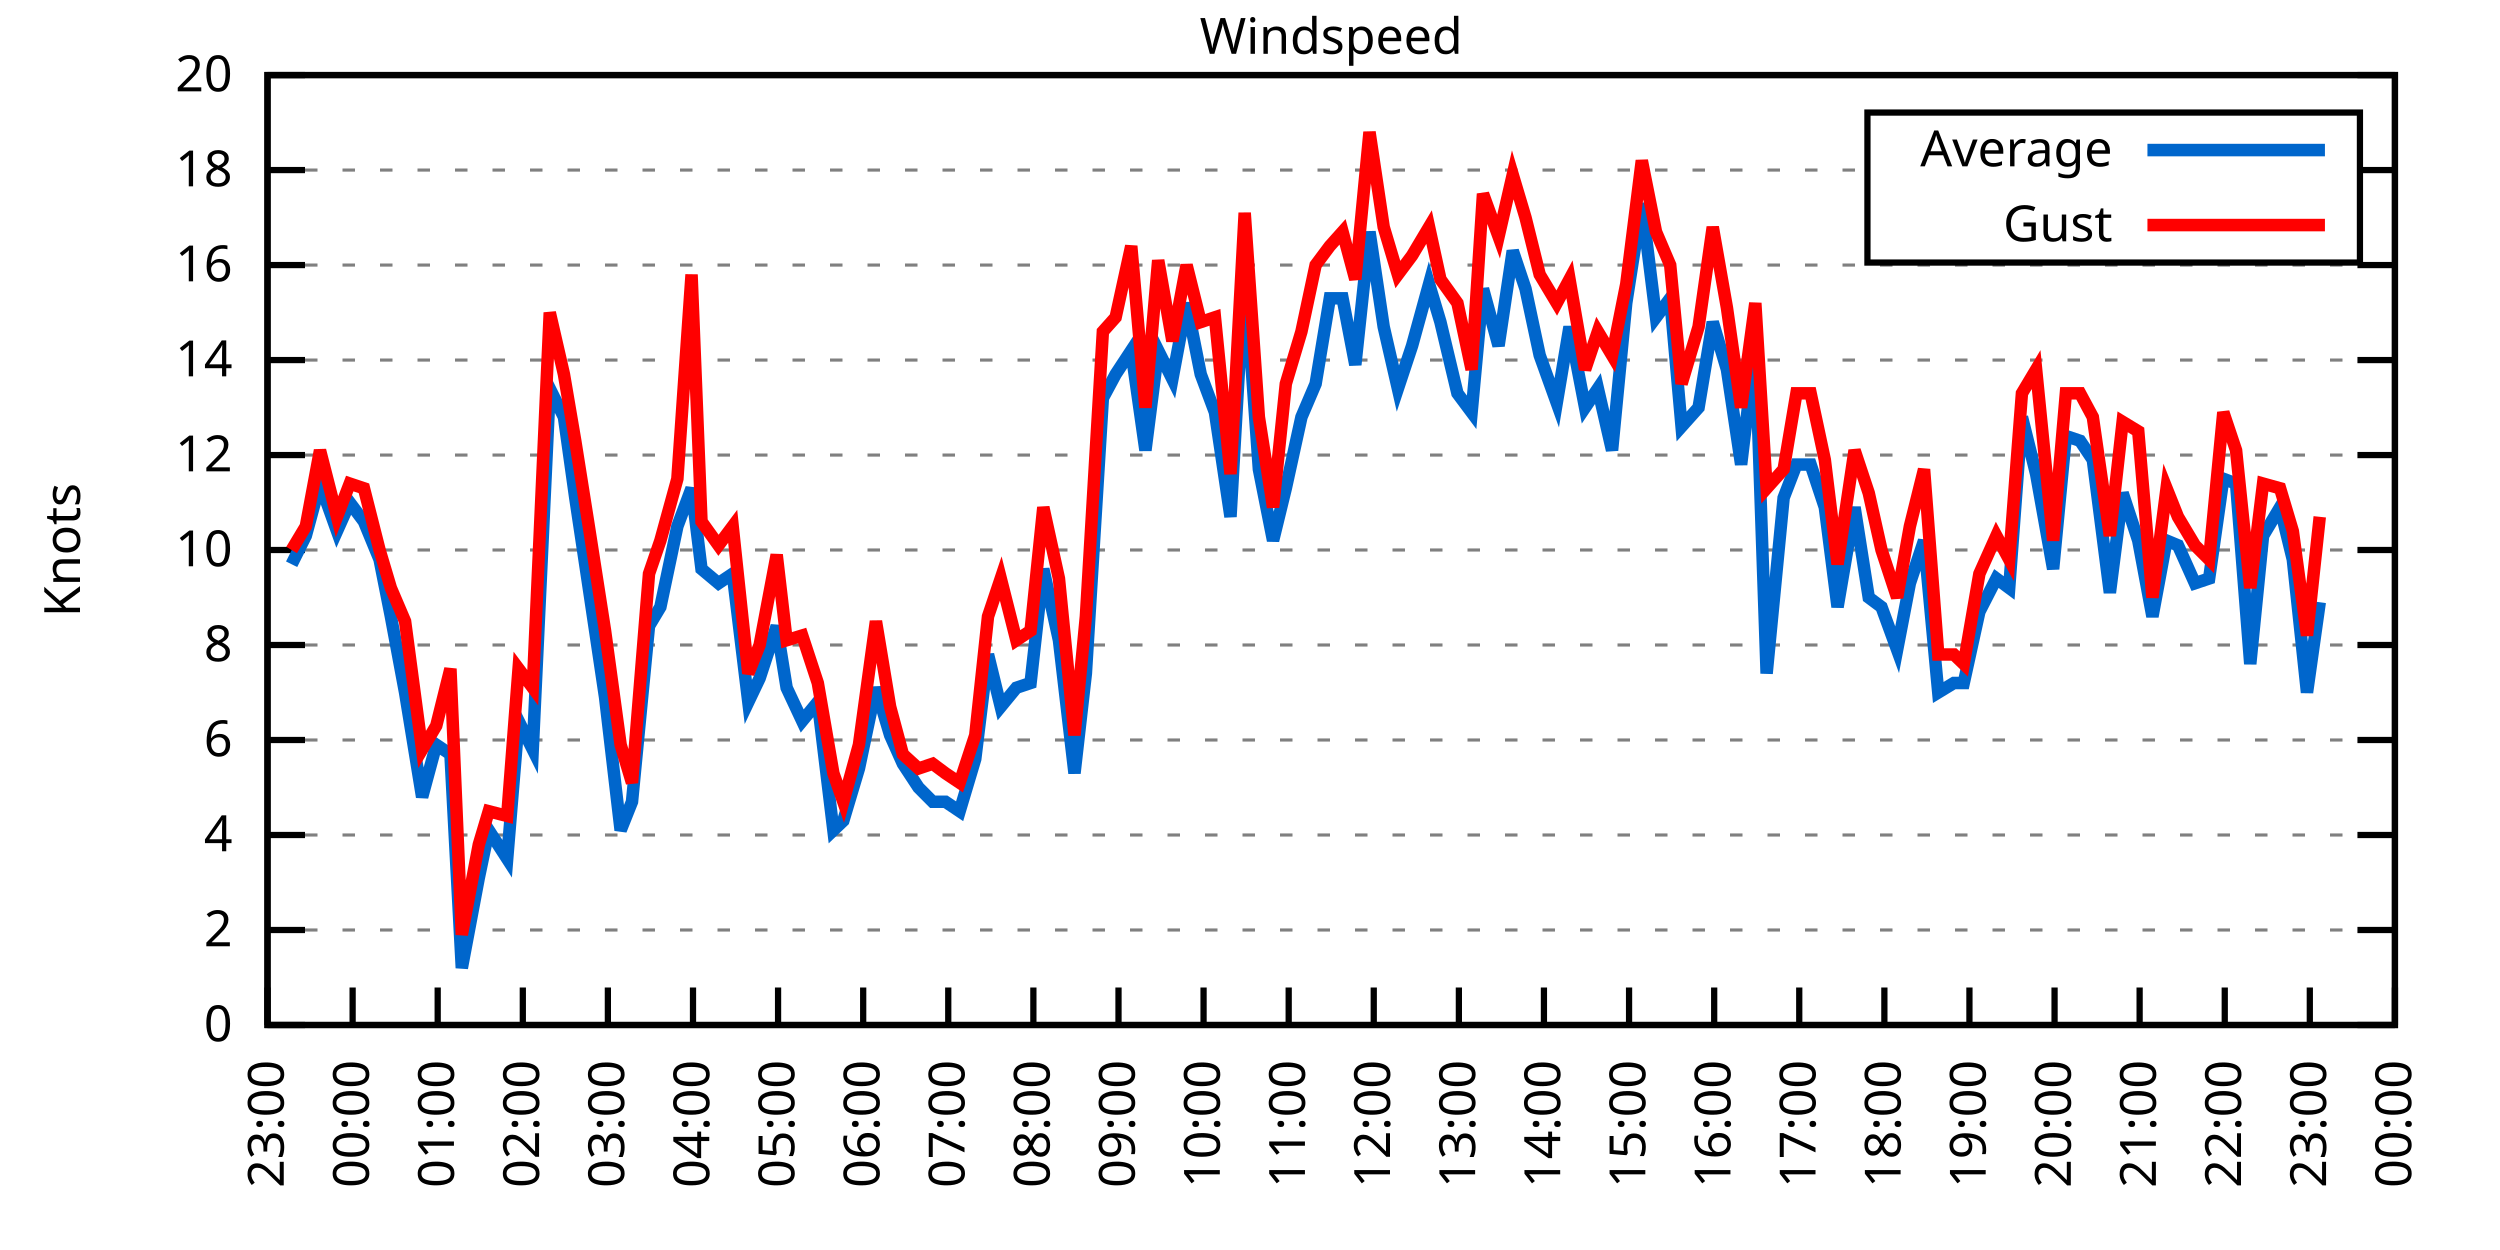
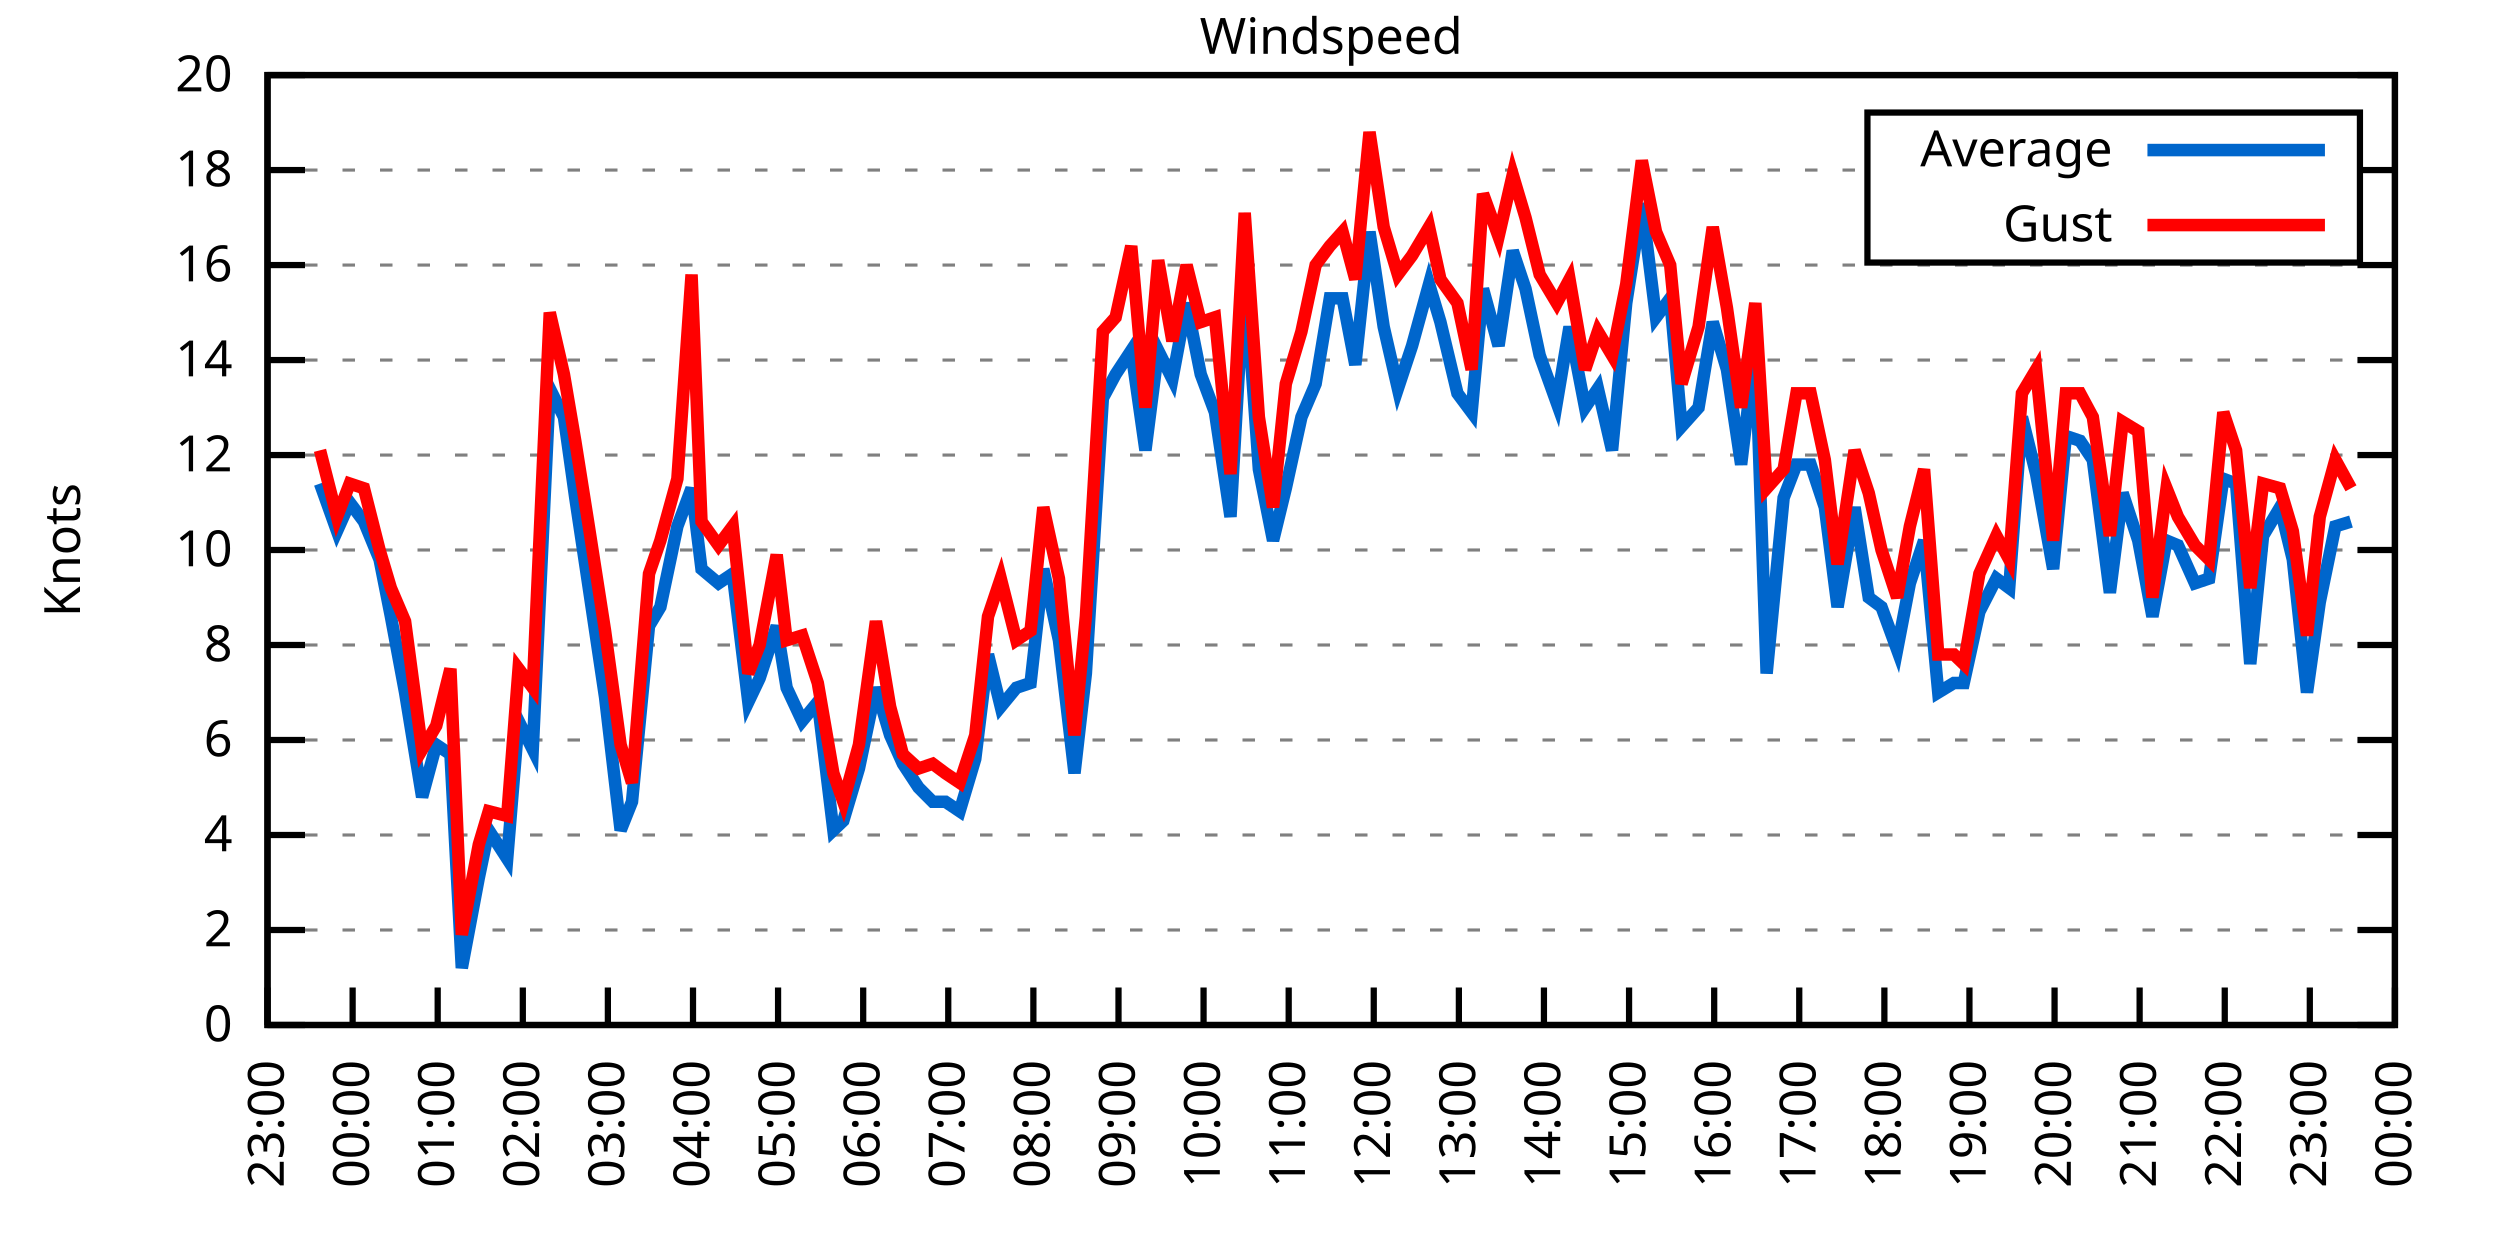
<svg xmlns="http://www.w3.org/2000/svg" xmlns:xlink="http://www.w3.org/1999/xlink" width="400" height="200" viewBox="0 0 400 200">
  <g id="gnuplot_canvas">
    <rect x="0" y="0" width="400" height="200" fill="none" />
    <defs>
      <circle id="gpDot" r="0.5" stroke-width="0.5" stroke="currentColor" />
      <path id="gpPt0" stroke-width="0.333" stroke="currentColor" d="M-1,0 h2 M0,-1 v2" />
      <path id="gpPt1" stroke-width="0.333" stroke="currentColor" d="M-1,-1 L1,1 M1,-1 L-1,1" />
      <path id="gpPt2" stroke-width="0.333" stroke="currentColor" d="M-1,0 L1,0 M0,-1 L0,1 M-1,-1 L1,1 M-1,1 L1,-1" />
      <rect id="gpPt3" stroke-width="0.333" stroke="currentColor" x="-1" y="-1" width="2" height="2" />
      <rect id="gpPt4" stroke-width="0.333" stroke="currentColor" fill="currentColor" x="-1" y="-1" width="2" height="2" />
      <circle id="gpPt5" stroke-width="0.333" stroke="currentColor" cx="0" cy="0" r="1" />
      <use xlink:href="#gpPt5" id="gpPt6" fill="currentColor" stroke="none" />
      <path id="gpPt7" stroke-width="0.333" stroke="currentColor" d="M0,-1.33 L-1.33,0.67 L1.33,0.67 z" />
      <use xlink:href="#gpPt7" id="gpPt8" fill="currentColor" stroke="none" />
      <use xlink:href="#gpPt7" id="gpPt9" stroke="currentColor" transform="rotate(180)" />
      <use xlink:href="#gpPt9" id="gpPt10" fill="currentColor" stroke="none" />
      <use xlink:href="#gpPt3" id="gpPt11" stroke="currentColor" transform="rotate(45)" />
      <use xlink:href="#gpPt11" id="gpPt12" fill="currentColor" stroke="none" />
      <path id="gpPt13" stroke-width="0.333" stroke="currentColor" d="M0,1.330 L1.265,0.411 L0.782,-1.067 L-0.782,-1.076 L-1.265,0.411 z" />
      <use xlink:href="#gpPt13" id="gpPt14" fill="currentColor" stroke="none" />
      <filter id="textbox" filterUnits="objectBoundingBox" x="0" y="0" height="1" width="1">
        <feFlood flood-color="white" flood-opacity="1" result="bgnd" />
        <feComposite in="SourceGraphic" in2="bgnd" operator="atop" />
      </filter>
      <filter id="greybox" filterUnits="objectBoundingBox" x="0" y="0" height="1" width="1">
        <feFlood flood-color="lightgrey" flood-opacity="1" result="grey" />
        <feComposite in="SourceGraphic" in2="grey" operator="atop" />
      </filter>
    </defs>
    <g fill="none" color="white" stroke="currentColor" stroke-width="1.00" stroke-linecap="butt" stroke-linejoin="miter">
</g>
    <g fill="none" color="black" stroke="currentColor" stroke-width="1.00" stroke-linecap="butt" stroke-linejoin="miter">
      <g stroke="none" shape-rendering="crispEdges">
        <polygon fill="rgb(255, 255, 255)" points="42.80,164.00 383.18,164.00 383.18,12.02 42.80,12.02 " />
      </g>
    </g>
    <g fill="none" color="black" stroke="currentColor" stroke-width="1.00" stroke-linecap="butt" stroke-linejoin="miter">
</g>
    <g fill="none" color="black" stroke="black" stroke-width="0.50" stroke-linecap="butt" stroke-linejoin="miter">
</g>
    <g fill="none" color="gray" stroke="currentColor" stroke-width="0.50" stroke-linecap="butt" stroke-linejoin="miter">
      <path stroke="gray" stroke-dasharray="2,4" class="gridline" d="M42.80,164.00 L383.19,164.00  " />
    </g>
    <g fill="none" color="gray" stroke="gray" stroke-width="1.00" stroke-linecap="butt" stroke-linejoin="miter">
</g>
    <g fill="none" color="black" stroke="currentColor" stroke-width="1.00" stroke-linecap="butt" stroke-linejoin="miter">
      <path stroke="black" d="M42.80,164.00 L48.80,164.00 M383.19,164.00 L377.19,164.00  " />
      <g transform="translate(37.20,166.60)" stroke="none" fill="black" font-family="Sans" font-size="8.00" text-anchor="end">
        <text>
          <tspan font-family="Sans"> 0</tspan>
        </text>
      </g>
    </g>
    <g fill="none" color="black" stroke="currentColor" stroke-width="1.00" stroke-linecap="butt" stroke-linejoin="miter">
</g>
    <g fill="none" color="black" stroke="black" stroke-width="0.50" stroke-linecap="butt" stroke-linejoin="miter">
</g>
    <g fill="none" color="gray" stroke="currentColor" stroke-width="0.50" stroke-linecap="butt" stroke-linejoin="miter">
      <path stroke="gray" stroke-dasharray="2,4" class="gridline" d="M42.80,148.80 L383.19,148.80  " />
    </g>
    <g fill="none" color="gray" stroke="gray" stroke-width="1.00" stroke-linecap="butt" stroke-linejoin="miter">
</g>
    <g fill="none" color="black" stroke="currentColor" stroke-width="1.00" stroke-linecap="butt" stroke-linejoin="miter">
      <path stroke="black" d="M42.80,148.80 L48.80,148.80 M383.19,148.80 L377.19,148.80  " />
      <g transform="translate(37.20,151.40)" stroke="none" fill="black" font-family="Sans" font-size="8.00" text-anchor="end">
        <text>
          <tspan font-family="Sans"> 2</tspan>
        </text>
      </g>
    </g>
    <g fill="none" color="black" stroke="currentColor" stroke-width="1.00" stroke-linecap="butt" stroke-linejoin="miter">
</g>
    <g fill="none" color="black" stroke="black" stroke-width="0.50" stroke-linecap="butt" stroke-linejoin="miter">
</g>
    <g fill="none" color="gray" stroke="currentColor" stroke-width="0.50" stroke-linecap="butt" stroke-linejoin="miter">
      <path stroke="gray" stroke-dasharray="2,4" class="gridline" d="M42.80,133.60 L383.19,133.60  " />
    </g>
    <g fill="none" color="gray" stroke="gray" stroke-width="1.00" stroke-linecap="butt" stroke-linejoin="miter">
</g>
    <g fill="none" color="black" stroke="currentColor" stroke-width="1.00" stroke-linecap="butt" stroke-linejoin="miter">
      <path stroke="black" d="M42.80,133.60 L48.80,133.60 M383.19,133.60 L377.19,133.60  " />
      <g transform="translate(37.20,136.20)" stroke="none" fill="black" font-family="Sans" font-size="8.00" text-anchor="end">
        <text>
          <tspan font-family="Sans"> 4</tspan>
        </text>
      </g>
    </g>
    <g fill="none" color="black" stroke="currentColor" stroke-width="1.00" stroke-linecap="butt" stroke-linejoin="miter">
</g>
    <g fill="none" color="black" stroke="black" stroke-width="0.50" stroke-linecap="butt" stroke-linejoin="miter">
</g>
    <g fill="none" color="gray" stroke="currentColor" stroke-width="0.50" stroke-linecap="butt" stroke-linejoin="miter">
      <path stroke="gray" stroke-dasharray="2,4" class="gridline" d="M42.80,118.40 L383.19,118.40  " />
    </g>
    <g fill="none" color="gray" stroke="gray" stroke-width="1.00" stroke-linecap="butt" stroke-linejoin="miter">
</g>
    <g fill="none" color="black" stroke="currentColor" stroke-width="1.00" stroke-linecap="butt" stroke-linejoin="miter">
      <path stroke="black" d="M42.80,118.40 L48.80,118.40 M383.19,118.40 L377.19,118.40  " />
      <g transform="translate(37.20,121.00)" stroke="none" fill="black" font-family="Sans" font-size="8.00" text-anchor="end">
        <text>
          <tspan font-family="Sans"> 6</tspan>
        </text>
      </g>
    </g>
    <g fill="none" color="black" stroke="currentColor" stroke-width="1.00" stroke-linecap="butt" stroke-linejoin="miter">
</g>
    <g fill="none" color="black" stroke="black" stroke-width="0.50" stroke-linecap="butt" stroke-linejoin="miter">
</g>
    <g fill="none" color="gray" stroke="currentColor" stroke-width="0.50" stroke-linecap="butt" stroke-linejoin="miter">
      <path stroke="gray" stroke-dasharray="2,4" class="gridline" d="M42.80,103.20 L383.19,103.20  " />
    </g>
    <g fill="none" color="gray" stroke="gray" stroke-width="1.00" stroke-linecap="butt" stroke-linejoin="miter">
</g>
    <g fill="none" color="black" stroke="currentColor" stroke-width="1.00" stroke-linecap="butt" stroke-linejoin="miter">
      <path stroke="black" d="M42.80,103.20 L48.80,103.20 M383.19,103.20 L377.19,103.20  " />
      <g transform="translate(37.20,105.80)" stroke="none" fill="black" font-family="Sans" font-size="8.00" text-anchor="end">
        <text>
          <tspan font-family="Sans"> 8</tspan>
        </text>
      </g>
    </g>
    <g fill="none" color="black" stroke="currentColor" stroke-width="1.00" stroke-linecap="butt" stroke-linejoin="miter">
</g>
    <g fill="none" color="black" stroke="black" stroke-width="0.50" stroke-linecap="butt" stroke-linejoin="miter">
</g>
    <g fill="none" color="gray" stroke="currentColor" stroke-width="0.50" stroke-linecap="butt" stroke-linejoin="miter">
      <path stroke="gray" stroke-dasharray="2,4" class="gridline" d="M42.80,88.00 L383.19,88.00  " />
    </g>
    <g fill="none" color="gray" stroke="gray" stroke-width="1.00" stroke-linecap="butt" stroke-linejoin="miter">
</g>
    <g fill="none" color="black" stroke="currentColor" stroke-width="1.00" stroke-linecap="butt" stroke-linejoin="miter">
      <path stroke="black" d="M42.80,88.00 L48.80,88.00 M383.19,88.00 L377.19,88.00  " />
      <g transform="translate(37.20,90.60)" stroke="none" fill="black" font-family="Sans" font-size="8.00" text-anchor="end">
        <text>
          <tspan font-family="Sans"> 10</tspan>
        </text>
      </g>
    </g>
    <g fill="none" color="black" stroke="currentColor" stroke-width="1.00" stroke-linecap="butt" stroke-linejoin="miter">
</g>
    <g fill="none" color="black" stroke="black" stroke-width="0.50" stroke-linecap="butt" stroke-linejoin="miter">
</g>
    <g fill="none" color="gray" stroke="currentColor" stroke-width="0.50" stroke-linecap="butt" stroke-linejoin="miter">
      <path stroke="gray" stroke-dasharray="2,4" class="gridline" d="M42.80,72.81 L383.19,72.81  " />
    </g>
    <g fill="none" color="gray" stroke="gray" stroke-width="1.00" stroke-linecap="butt" stroke-linejoin="miter">
</g>
    <g fill="none" color="black" stroke="currentColor" stroke-width="1.00" stroke-linecap="butt" stroke-linejoin="miter">
      <path stroke="black" d="M42.80,72.81 L48.80,72.81 M383.19,72.81 L377.19,72.81  " />
      <g transform="translate(37.20,75.41)" stroke="none" fill="black" font-family="Sans" font-size="8.00" text-anchor="end">
        <text>
          <tspan font-family="Sans"> 12</tspan>
        </text>
      </g>
    </g>
    <g fill="none" color="black" stroke="currentColor" stroke-width="1.00" stroke-linecap="butt" stroke-linejoin="miter">
</g>
    <g fill="none" color="black" stroke="black" stroke-width="0.50" stroke-linecap="butt" stroke-linejoin="miter">
</g>
    <g fill="none" color="gray" stroke="currentColor" stroke-width="0.50" stroke-linecap="butt" stroke-linejoin="miter">
      <path stroke="gray" stroke-dasharray="2,4" class="gridline" d="M42.80,57.61 L383.19,57.61  " />
    </g>
    <g fill="none" color="gray" stroke="gray" stroke-width="1.00" stroke-linecap="butt" stroke-linejoin="miter">
</g>
    <g fill="none" color="black" stroke="currentColor" stroke-width="1.00" stroke-linecap="butt" stroke-linejoin="miter">
      <path stroke="black" d="M42.80,57.61 L48.80,57.61 M383.19,57.61 L377.19,57.61  " />
      <g transform="translate(37.20,60.21)" stroke="none" fill="black" font-family="Sans" font-size="8.00" text-anchor="end">
        <text>
          <tspan font-family="Sans"> 14</tspan>
        </text>
      </g>
    </g>
    <g fill="none" color="black" stroke="currentColor" stroke-width="1.00" stroke-linecap="butt" stroke-linejoin="miter">
</g>
    <g fill="none" color="black" stroke="black" stroke-width="0.50" stroke-linecap="butt" stroke-linejoin="miter">
</g>
    <g fill="none" color="gray" stroke="currentColor" stroke-width="0.50" stroke-linecap="butt" stroke-linejoin="miter">
      <path stroke="gray" stroke-dasharray="2,4" class="gridline" d="M42.80,42.41 L383.19,42.41  " />
    </g>
    <g fill="none" color="gray" stroke="gray" stroke-width="1.00" stroke-linecap="butt" stroke-linejoin="miter">
</g>
    <g fill="none" color="black" stroke="currentColor" stroke-width="1.00" stroke-linecap="butt" stroke-linejoin="miter">
      <path stroke="black" d="M42.80,42.41 L48.80,42.41 M383.19,42.41 L377.19,42.41  " />
      <g transform="translate(37.20,45.01)" stroke="none" fill="black" font-family="Sans" font-size="8.00" text-anchor="end">
        <text>
          <tspan font-family="Sans"> 16</tspan>
        </text>
      </g>
    </g>
    <g fill="none" color="black" stroke="currentColor" stroke-width="1.00" stroke-linecap="butt" stroke-linejoin="miter">
</g>
    <g fill="none" color="black" stroke="black" stroke-width="0.50" stroke-linecap="butt" stroke-linejoin="miter">
</g>
    <g fill="none" color="gray" stroke="currentColor" stroke-width="0.50" stroke-linecap="butt" stroke-linejoin="miter">
      <path stroke="gray" stroke-dasharray="2,4" class="gridline" d="M42.80,27.21 L298.79,27.21 M377.59,27.21 L383.19,27.21  " />
    </g>
    <g fill="none" color="gray" stroke="gray" stroke-width="1.00" stroke-linecap="butt" stroke-linejoin="miter">
</g>
    <g fill="none" color="black" stroke="currentColor" stroke-width="1.00" stroke-linecap="butt" stroke-linejoin="miter">
      <path stroke="black" d="M42.80,27.21 L48.80,27.21 M383.19,27.21 L377.19,27.21  " />
      <g transform="translate(37.20,29.81)" stroke="none" fill="black" font-family="Sans" font-size="8.00" text-anchor="end">
        <text>
          <tspan font-family="Sans"> 18</tspan>
        </text>
      </g>
    </g>
    <g fill="none" color="black" stroke="currentColor" stroke-width="1.00" stroke-linecap="butt" stroke-linejoin="miter">
</g>
    <g fill="none" color="black" stroke="black" stroke-width="0.50" stroke-linecap="butt" stroke-linejoin="miter">
</g>
    <g fill="none" color="gray" stroke="currentColor" stroke-width="0.50" stroke-linecap="butt" stroke-linejoin="miter">
      <path stroke="gray" stroke-dasharray="2,4" class="gridline" d="M42.80,12.01 L383.19,12.01  " />
    </g>
    <g fill="none" color="gray" stroke="gray" stroke-width="1.00" stroke-linecap="butt" stroke-linejoin="miter">
</g>
    <g fill="none" color="black" stroke="currentColor" stroke-width="1.00" stroke-linecap="butt" stroke-linejoin="miter">
      <path stroke="black" d="M42.80,12.01 L48.80,12.01 M383.19,12.01 L377.19,12.01  " />
      <g transform="translate(37.20,14.61)" stroke="none" fill="black" font-family="Sans" font-size="8.00" text-anchor="end">
        <text>
          <tspan font-family="Sans"> 20</tspan>
        </text>
      </g>
    </g>
    <g fill="none" color="black" stroke="currentColor" stroke-width="1.00" stroke-linecap="butt" stroke-linejoin="miter">
      <path stroke="black" d="M42.80,164.00 L42.80,158.00  " />
      <g transform="translate(45.40,169.60) rotate(270.00)" stroke="none" fill="black" font-family="Sans" font-size="8.00" text-anchor="end">
        <text>
          <tspan font-family="Sans">23:00</tspan>
        </text>
      </g>
    </g>
    <g fill="none" color="black" stroke="currentColor" stroke-width="1.00" stroke-linecap="butt" stroke-linejoin="miter">
      <path stroke="black" d="M56.42,164.00 L56.42,158.00  " />
      <g transform="translate(59.02,169.60) rotate(270.00)" stroke="none" fill="black" font-family="Sans" font-size="8.00" text-anchor="end">
        <text>
          <tspan font-family="Sans">00:00</tspan>
        </text>
      </g>
    </g>
    <g fill="none" color="black" stroke="currentColor" stroke-width="1.00" stroke-linecap="butt" stroke-linejoin="miter">
      <path stroke="black" d="M70.03,164.00 L70.03,158.00  " />
      <g transform="translate(72.63,169.60) rotate(270.00)" stroke="none" fill="black" font-family="Sans" font-size="8.00" text-anchor="end">
        <text>
          <tspan font-family="Sans">01:00</tspan>
        </text>
      </g>
    </g>
    <g fill="none" color="black" stroke="currentColor" stroke-width="1.00" stroke-linecap="butt" stroke-linejoin="miter">
      <path stroke="black" d="M83.65,164.00 L83.65,158.00  " />
      <g transform="translate(86.25,169.60) rotate(270.00)" stroke="none" fill="black" font-family="Sans" font-size="8.00" text-anchor="end">
        <text>
          <tspan font-family="Sans">02:00</tspan>
        </text>
      </g>
    </g>
    <g fill="none" color="black" stroke="currentColor" stroke-width="1.00" stroke-linecap="butt" stroke-linejoin="miter">
      <path stroke="black" d="M97.26,164.00 L97.26,158.00  " />
      <g transform="translate(99.86,169.60) rotate(270.00)" stroke="none" fill="black" font-family="Sans" font-size="8.00" text-anchor="end">
        <text>
          <tspan font-family="Sans">03:00</tspan>
        </text>
      </g>
    </g>
    <g fill="none" color="black" stroke="currentColor" stroke-width="1.00" stroke-linecap="butt" stroke-linejoin="miter">
      <path stroke="black" d="M110.88,164.00 L110.88,158.00  " />
      <g transform="translate(113.48,169.60) rotate(270.00)" stroke="none" fill="black" font-family="Sans" font-size="8.00" text-anchor="end">
        <text>
          <tspan font-family="Sans">04:00</tspan>
        </text>
      </g>
    </g>
    <g fill="none" color="black" stroke="currentColor" stroke-width="1.00" stroke-linecap="butt" stroke-linejoin="miter">
      <path stroke="black" d="M124.49,164.00 L124.49,158.00  " />
      <g transform="translate(127.09,169.60) rotate(270.00)" stroke="none" fill="black" font-family="Sans" font-size="8.00" text-anchor="end">
        <text>
          <tspan font-family="Sans">05:00</tspan>
        </text>
      </g>
    </g>
    <g fill="none" color="black" stroke="currentColor" stroke-width="1.00" stroke-linecap="butt" stroke-linejoin="miter">
      <path stroke="black" d="M138.11,164.00 L138.11,158.00  " />
      <g transform="translate(140.71,169.60) rotate(270.00)" stroke="none" fill="black" font-family="Sans" font-size="8.00" text-anchor="end">
        <text>
          <tspan font-family="Sans">06:00</tspan>
        </text>
      </g>
    </g>
    <g fill="none" color="black" stroke="currentColor" stroke-width="1.00" stroke-linecap="butt" stroke-linejoin="miter">
      <path stroke="black" d="M151.72,164.00 L151.72,158.00  " />
      <g transform="translate(154.32,169.60) rotate(270.00)" stroke="none" fill="black" font-family="Sans" font-size="8.00" text-anchor="end">
        <text>
          <tspan font-family="Sans">07:00</tspan>
        </text>
      </g>
    </g>
    <g fill="none" color="black" stroke="currentColor" stroke-width="1.00" stroke-linecap="butt" stroke-linejoin="miter">
      <path stroke="black" d="M165.34,164.00 L165.34,158.00  " />
      <g transform="translate(167.94,169.60) rotate(270.00)" stroke="none" fill="black" font-family="Sans" font-size="8.00" text-anchor="end">
        <text>
          <tspan font-family="Sans">08:00</tspan>
        </text>
      </g>
    </g>
    <g fill="none" color="black" stroke="currentColor" stroke-width="1.00" stroke-linecap="butt" stroke-linejoin="miter">
      <path stroke="black" d="M178.96,164.00 L178.96,158.00  " />
      <g transform="translate(181.56,169.60) rotate(270.00)" stroke="none" fill="black" font-family="Sans" font-size="8.00" text-anchor="end">
        <text>
          <tspan font-family="Sans">09:00</tspan>
        </text>
      </g>
    </g>
    <g fill="none" color="black" stroke="currentColor" stroke-width="1.00" stroke-linecap="butt" stroke-linejoin="miter">
      <path stroke="black" d="M192.57,164.00 L192.57,158.00  " />
      <g transform="translate(195.17,169.60) rotate(270.00)" stroke="none" fill="black" font-family="Sans" font-size="8.00" text-anchor="end">
        <text>
          <tspan font-family="Sans">10:00</tspan>
        </text>
      </g>
    </g>
    <g fill="none" color="black" stroke="currentColor" stroke-width="1.00" stroke-linecap="butt" stroke-linejoin="miter">
      <path stroke="black" d="M206.19,164.00 L206.19,158.00  " />
      <g transform="translate(208.79,169.60) rotate(270.00)" stroke="none" fill="black" font-family="Sans" font-size="8.00" text-anchor="end">
        <text>
          <tspan font-family="Sans">11:00</tspan>
        </text>
      </g>
    </g>
    <g fill="none" color="black" stroke="currentColor" stroke-width="1.00" stroke-linecap="butt" stroke-linejoin="miter">
      <path stroke="black" d="M219.80,164.00 L219.80,158.00  " />
      <g transform="translate(222.40,169.60) rotate(270.00)" stroke="none" fill="black" font-family="Sans" font-size="8.00" text-anchor="end">
        <text>
          <tspan font-family="Sans">12:00</tspan>
        </text>
      </g>
    </g>
    <g fill="none" color="black" stroke="currentColor" stroke-width="1.00" stroke-linecap="butt" stroke-linejoin="miter">
      <path stroke="black" d="M233.42,164.00 L233.42,158.00  " />
      <g transform="translate(236.02,169.60) rotate(270.00)" stroke="none" fill="black" font-family="Sans" font-size="8.00" text-anchor="end">
        <text>
          <tspan font-family="Sans">13:00</tspan>
        </text>
      </g>
    </g>
    <g fill="none" color="black" stroke="currentColor" stroke-width="1.00" stroke-linecap="butt" stroke-linejoin="miter">
      <path stroke="black" d="M247.03,164.00 L247.03,158.00  " />
      <g transform="translate(249.63,169.60) rotate(270.00)" stroke="none" fill="black" font-family="Sans" font-size="8.00" text-anchor="end">
        <text>
          <tspan font-family="Sans">14:00</tspan>
        </text>
      </g>
    </g>
    <g fill="none" color="black" stroke="currentColor" stroke-width="1.00" stroke-linecap="butt" stroke-linejoin="miter">
      <path stroke="black" d="M260.65,164.00 L260.65,158.00  " />
      <g transform="translate(263.25,169.60) rotate(270.00)" stroke="none" fill="black" font-family="Sans" font-size="8.00" text-anchor="end">
        <text>
          <tspan font-family="Sans">15:00</tspan>
        </text>
      </g>
    </g>
    <g fill="none" color="black" stroke="currentColor" stroke-width="1.00" stroke-linecap="butt" stroke-linejoin="miter">
      <path stroke="black" d="M274.27,164.00 L274.27,158.00  " />
      <g transform="translate(276.87,169.60) rotate(270.00)" stroke="none" fill="black" font-family="Sans" font-size="8.00" text-anchor="end">
        <text>
          <tspan font-family="Sans">16:00</tspan>
        </text>
      </g>
    </g>
    <g fill="none" color="black" stroke="currentColor" stroke-width="1.00" stroke-linecap="butt" stroke-linejoin="miter">
      <path stroke="black" d="M287.88,164.00 L287.88,158.00  " />
      <g transform="translate(290.48,169.60) rotate(270.00)" stroke="none" fill="black" font-family="Sans" font-size="8.00" text-anchor="end">
        <text>
          <tspan font-family="Sans">17:00</tspan>
        </text>
      </g>
    </g>
    <g fill="none" color="black" stroke="currentColor" stroke-width="1.00" stroke-linecap="butt" stroke-linejoin="miter">
      <path stroke="black" d="M301.50,164.00 L301.50,158.00  " />
      <g transform="translate(304.10,169.60) rotate(270.00)" stroke="none" fill="black" font-family="Sans" font-size="8.00" text-anchor="end">
        <text>
          <tspan font-family="Sans">18:00</tspan>
        </text>
      </g>
    </g>
    <g fill="none" color="black" stroke="currentColor" stroke-width="1.00" stroke-linecap="butt" stroke-linejoin="miter">
      <path stroke="black" d="M315.11,164.00 L315.11,158.00  " />
      <g transform="translate(317.71,169.60) rotate(270.00)" stroke="none" fill="black" font-family="Sans" font-size="8.00" text-anchor="end">
        <text>
          <tspan font-family="Sans">19:00</tspan>
        </text>
      </g>
    </g>
    <g fill="none" color="black" stroke="currentColor" stroke-width="1.00" stroke-linecap="butt" stroke-linejoin="miter">
      <path stroke="black" d="M328.73,164.00 L328.73,158.00  " />
      <g transform="translate(331.33,169.60) rotate(270.00)" stroke="none" fill="black" font-family="Sans" font-size="8.00" text-anchor="end">
        <text>
          <tspan font-family="Sans">20:00</tspan>
        </text>
      </g>
    </g>
    <g fill="none" color="black" stroke="currentColor" stroke-width="1.00" stroke-linecap="butt" stroke-linejoin="miter">
      <path stroke="black" d="M342.34,164.00 L342.34,158.00  " />
      <g transform="translate(344.94,169.60) rotate(270.00)" stroke="none" fill="black" font-family="Sans" font-size="8.00" text-anchor="end">
        <text>
          <tspan font-family="Sans">21:00</tspan>
        </text>
      </g>
    </g>
    <g fill="none" color="black" stroke="currentColor" stroke-width="1.00" stroke-linecap="butt" stroke-linejoin="miter">
      <path stroke="black" d="M355.96,164.00 L355.96,158.00  " />
      <g transform="translate(358.56,169.60) rotate(270.00)" stroke="none" fill="black" font-family="Sans" font-size="8.00" text-anchor="end">
        <text>
          <tspan font-family="Sans">22:00</tspan>
        </text>
      </g>
    </g>
    <g fill="none" color="black" stroke="currentColor" stroke-width="1.00" stroke-linecap="butt" stroke-linejoin="miter">
      <path stroke="black" d="M369.57,164.00 L369.57,158.00  " />
      <g transform="translate(372.17,169.60) rotate(270.00)" stroke="none" fill="black" font-family="Sans" font-size="8.00" text-anchor="end">
        <text>
          <tspan font-family="Sans">23:00</tspan>
        </text>
      </g>
    </g>
    <g fill="none" color="black" stroke="currentColor" stroke-width="1.00" stroke-linecap="butt" stroke-linejoin="miter">
      <path stroke="black" d="M383.19,164.00 L383.19,158.00  " />
      <g transform="translate(385.79,169.60) rotate(270.00)" stroke="none" fill="black" font-family="Sans" font-size="8.00" text-anchor="end">
        <text>
          <tspan font-family="Sans">00:00</tspan>
        </text>
      </g>
    </g>
    <g fill="none" color="black" stroke="currentColor" stroke-width="1.00" stroke-linecap="butt" stroke-linejoin="miter">
</g>
    <g fill="none" color="black" stroke="currentColor" stroke-width="1.00" stroke-linecap="butt" stroke-linejoin="miter">
      <path stroke="black" d="M42.80,12.01 L42.80,164.00 L383.19,164.00 L383.19,12.01 L42.80,12.01 Z  " />
    </g>
    <g fill="none" color="black" stroke="currentColor" stroke-width="1.00" stroke-linecap="butt" stroke-linejoin="miter">
</g>
    <g fill="none" color="black" stroke="currentColor" stroke-width="1.00" stroke-linecap="butt" stroke-linejoin="miter">
      <path stroke="black" d="M298.79,42.01 L298.79,18.01 L377.59,18.01 L377.59,42.01 L298.79,42.01 Z  " />
    </g>
    <g id="Windspeed_plot_1">
      <g fill="none" color="white" stroke="black" stroke-width="2.00" stroke-linecap="butt" stroke-linejoin="miter">
</g>
      <g fill="none" color="black" stroke="currentColor" stroke-width="2.00" stroke-linecap="butt" stroke-linejoin="miter">
        <g transform="translate(337.99,26.61)" stroke="none" fill="black" font-family="Sans" font-size="8.00" text-anchor="end">
          <text>
            <tspan font-family="Sans">Average</tspan>
          </text>
        </g>
      </g>
      <g fill="none" color="black" stroke="currentColor" stroke-width="2.00" stroke-linecap="butt" stroke-linejoin="miter">
-         <path stroke="rgb(  0, 102, 204)" d="M343.59,24.01 L371.99,24.01 M46.66,90.28 L48.93,85.73 L51.20,77.37 L53.92,84.97 L55.96,80.41 L58.23,83.45   L60.73,89.52 L62.54,98.64 L64.81,110.80 L67.54,127.52 L69.80,119.16 L72.07,120.68 L73.89,154.88 L76.61,140.44   L78.20,132.84 L81.15,137.40 L82.97,115.36 L85.24,119.92 L87.96,62.17 L90.23,66.73 L92.04,79.65 L94.09,93.32   L96.81,111.56 L99.30,132.84 L101.12,128.28 L103.84,100.16 L105.66,97.12 L108.38,84.21 L110.65,78.13 L112.24,91.04   L114.96,93.32 L117.23,91.80 L119.73,112.32 L121.54,108.52 L124.27,100.16 L125.86,110.04 L128.35,115.36 L130.85,112.32   L133.34,132.84 L134.93,131.32 L137.43,122.96 L140.15,110.04 L142.42,117.64 L144.46,122.20 L146.96,126.00 L149.23,128.28   L151.27,128.28 L153.54,129.80 L156.04,121.44 L158.08,104.72 L160.12,113.08 L162.62,110.04 L164.89,109.28 L166.93,91.04   L169.43,102.44 L171.92,123.72 L173.74,107.76 L176.46,63.69 L178.50,59.89 L181.00,56.09 L183.27,72.05 L185.31,56.09   L187.58,60.65 L189.85,48.49 L192.12,59.89 L194.39,65.97 L196.88,82.69 L199.15,43.17 L201.42,75.09 L203.69,86.49   L205.73,78.13 L208.23,66.73 L210.50,61.41 L212.77,47.73 L214.81,47.73 L216.85,58.37 L219.12,37.09 L221.39,52.29   L223.66,62.17 L225.93,55.33 L228.65,45.45 L230.47,51.53 L233.19,62.93 L235.46,65.97 L237.28,46.21 L239.77,55.33   L242.04,40.13 L244.08,46.21 L246.35,56.85 L249.08,64.45 L251.12,52.29 L253.61,65.21 L255.66,62.17 L257.93,72.05   L260.20,48.49 L262.69,32.53 L264.96,50.77 L267.23,47.73 L269.05,68.25 L271.77,65.21 L274.04,51.53 L276.31,59.13   L278.58,74.33 L280.85,55.33 L282.66,107.76 L285.38,79.65 L287.43,74.33 L289.70,74.33 L291.97,81.17 L294.01,97.12   L296.73,81.17 L299.00,95.60 L301.04,97.12 L303.54,103.96 L305.58,93.32 L307.85,86.49 L310.12,110.80 L312.62,109.28   L314.20,109.28 L316.70,97.88 L319.42,92.56 L321.47,94.08 L323.51,66.73 L325.78,75.85 L328.50,91.04 L330.54,69.77   L332.81,70.53 L334.85,73.57 L337.58,94.84 L339.62,78.89 L342.12,86.49 L344.39,98.64 L346.65,86.49 L348.47,87.25   L351.19,93.32 L353.46,92.56 L355.73,76.61 L357.77,77.37 L360.04,106.24 L362.09,85.73 L364.81,81.17 L366.85,89.52   L369.12,110.80 L371.16,96.36  " />
+         <path stroke="rgb(  0, 102, 204)" d="M343.59,24.01 L371.99,24.01 M51.20,77.37 L53.92,84.97 L55.96,80.41 L58.23,83.45 L60.73,89.52 L62.54,98.64   L64.81,110.80 L67.54,127.52 L69.80,119.16 L72.07,120.68 L73.89,154.88 L76.61,140.44 L78.20,132.84 L81.15,137.40   L82.97,115.36 L85.24,119.92 L87.96,62.17 L90.23,66.73 L92.04,79.65 L94.09,93.32 L96.81,111.56 L99.30,132.84   L101.12,128.28 L103.84,100.16 L105.66,97.12 L108.38,84.21 L110.65,78.13 L112.24,91.04 L114.96,93.32 L117.23,91.80   L119.73,112.32 L121.54,108.52 L124.27,100.16 L125.86,110.04 L128.35,115.36 L130.85,112.32 L133.34,132.84 L134.93,131.32   L137.43,122.96 L140.15,110.04 L142.42,117.64 L144.46,122.20 L146.96,126.00 L149.23,128.28 L151.27,128.28 L153.54,129.80   L156.04,121.44 L158.08,104.72 L160.12,113.08 L162.62,110.04 L164.89,109.28 L166.93,91.04 L169.43,102.44 L171.92,123.72   L173.74,107.76 L176.46,63.69 L178.50,59.89 L181.00,56.09 L183.27,72.05 L185.31,56.09 L187.58,60.65 L189.85,48.49   L192.12,59.89 L194.39,65.97 L196.88,82.69 L199.15,43.17 L201.42,75.09 L203.69,86.49 L205.73,78.13 L208.23,66.73   L210.50,61.41 L212.77,47.73 L214.81,47.73 L216.85,58.37 L219.12,37.09 L221.39,52.29 L223.66,62.17 L225.93,55.33   L228.65,45.45 L230.47,51.53 L233.19,62.93 L235.46,65.97 L237.28,46.21 L239.77,55.33 L242.04,40.13 L244.08,46.21   L246.35,56.85 L249.08,64.45 L251.12,52.29 L253.61,65.21 L255.66,62.17 L257.93,72.05 L260.20,48.49 L262.69,32.53   L264.96,50.77 L267.23,47.73 L269.05,68.25 L271.77,65.21 L274.04,51.53 L276.31,59.13 L278.58,74.33 L280.85,55.33   L282.66,107.76 L285.38,79.65 L287.43,74.33 L289.70,74.33 L291.97,81.17 L294.01,97.12 L296.73,81.17 L299.00,95.60   L301.04,97.12 L303.54,103.96 L305.58,93.32 L307.85,86.49 L310.12,110.80 L312.62,109.28 L314.20,109.28 L316.70,97.88   L319.42,92.56 L321.47,94.08 L323.51,66.73 L325.78,75.85 L328.50,91.04 L330.54,69.77 L332.81,70.53 L334.85,73.57   L337.58,94.84 L339.62,78.89 L342.12,86.49 L344.39,98.64 L346.65,86.49 L348.47,87.25 L351.19,93.32 L353.46,92.56   L355.73,76.61 L357.77,77.37 L360.04,106.24 L362.09,85.73 L364.81,81.17 L366.85,89.52 L369.12,110.80 L371.16,96.36   L373.66,84.21 L376.16,83.45  " />
      </g>
    </g>
    <g id="Windspeed_plot_2">
      <g fill="none" color="black" stroke="currentColor" stroke-width="2.00" stroke-linecap="butt" stroke-linejoin="miter">
        <g transform="translate(337.99,38.61)" stroke="none" fill="black" font-family="Sans" font-size="8.00" text-anchor="end">
          <text>
            <tspan font-family="Sans">Gust</tspan>
          </text>
        </g>
      </g>
      <g fill="none" color="black" stroke="currentColor" stroke-width="2.00" stroke-linecap="butt" stroke-linejoin="miter">
-         <path stroke="rgb(255,   0,   0)" d="M343.59,36.01 L371.99,36.01 M46.66,88.00 L48.93,84.21 L51.20,72.05 L53.92,82.69 L55.96,77.37 L58.23,78.13   L60.73,88.00 L62.54,94.08 L64.81,99.40 L67.54,119.92 L69.80,116.12 L72.07,107.00 L73.89,149.56 L76.61,135.12   L78.20,129.80 L81.15,130.56 L82.97,107.00 L85.24,110.04 L87.96,50.01 L90.23,59.89 L92.04,70.53 L94.09,83.45   L96.81,100.92 L99.30,119.16 L101.12,125.24 L103.84,91.80 L105.66,86.49 L108.38,76.61 L110.65,43.93 L112.24,83.45   L114.96,87.25 L117.23,84.21 L119.73,107.76 L121.54,103.20 L124.27,88.76 L125.86,102.44 L128.35,101.68 L130.85,109.28   L133.34,123.72 L134.93,128.28 L137.43,119.16 L140.15,99.40 L142.42,113.08 L144.46,120.68 L146.96,122.96 L149.23,122.20   L151.27,123.72 L153.54,125.24 L156.04,117.64 L158.08,98.64 L160.12,92.56 L162.62,102.44 L164.89,100.92 L166.93,81.17   L169.43,92.56 L171.92,117.64 L173.74,98.64 L176.46,53.05 L178.50,50.77 L181.00,39.37 L183.27,65.21 L185.31,41.65   L187.58,54.57 L189.85,42.41 L192.12,51.53 L194.39,50.77 L196.88,75.85 L199.15,34.05 L201.42,66.73 L203.69,81.17   L205.73,61.41 L208.23,53.05 L210.50,42.41 L212.77,39.37 L214.81,37.09 L216.85,44.69 L219.12,21.13 L221.39,36.33   L223.66,43.93 L225.93,40.89 L228.65,36.33 L230.47,44.69 L233.19,48.49 L235.46,59.13 L237.28,31.01 L239.77,37.85   L242.04,27.97 L244.08,34.81 L246.35,43.93 L249.08,48.49 L251.12,44.69 L253.61,59.13 L255.66,53.05 L257.93,56.85   L260.20,45.45 L262.69,25.69 L264.96,37.09 L267.23,42.41 L269.05,61.41 L271.77,52.29 L274.04,36.33 L276.31,49.25   L278.58,65.21 L280.85,48.49 L282.66,78.13 L285.38,75.09 L287.43,62.93 L289.70,62.93 L291.97,73.57 L294.01,90.28   L296.73,72.05 L299.00,78.89 L301.04,88.00 L303.54,95.60 L305.58,84.21 L307.85,75.09 L310.12,104.72 L312.62,104.72   L314.20,106.24 L316.70,91.80 L319.42,85.73 L321.47,89.52 L323.51,62.93 L325.78,59.13 L328.50,86.49 L330.54,62.93   L332.81,62.93 L334.85,66.73 L337.58,85.73 L339.62,67.49 L342.12,69.01 L344.39,95.60 L346.65,78.13 L348.47,82.69   L351.19,87.25 L353.46,89.52 L355.73,65.97 L357.77,72.05 L360.04,94.08 L362.09,77.37 L364.81,78.13 L366.85,84.97   L369.12,101.68 L371.16,82.69  " />
+         <path stroke="rgb(255,   0,   0)" d="M343.59,36.01 L371.99,36.01 M51.20,72.05 L53.92,82.69 L55.96,77.37 L58.23,78.13 L60.73,88.00 L62.54,94.08   L64.81,99.40 L67.54,119.92 L69.80,116.12 L72.07,107.00 L73.89,149.56 L76.61,135.12 L78.20,129.80 L81.15,130.56   L82.97,107.00 L85.24,110.04 L87.96,50.01 L90.23,59.89 L92.04,70.53 L94.09,83.45 L96.81,100.92 L99.30,119.16   L101.12,125.24 L103.84,91.80 L105.66,86.49 L108.38,76.61 L110.65,43.93 L112.24,83.45 L114.96,87.25 L117.23,84.21   L119.73,107.76 L121.54,103.20 L124.27,88.76 L125.86,102.44 L128.35,101.68 L130.85,109.28 L133.34,123.72 L134.93,128.28   L137.43,119.16 L140.15,99.40 L142.42,113.08 L144.46,120.68 L146.96,122.96 L149.23,122.20 L151.27,123.72 L153.54,125.24   L156.04,117.64 L158.08,98.64 L160.12,92.56 L162.62,102.44 L164.89,100.92 L166.93,81.17 L169.43,92.56 L171.92,117.64   L173.74,98.64 L176.46,53.05 L178.50,50.77 L181.00,39.37 L183.27,65.21 L185.31,41.65 L187.58,54.57 L189.85,42.41   L192.12,51.53 L194.39,50.77 L196.88,75.85 L199.15,34.05 L201.42,66.73 L203.69,81.17 L205.73,61.41 L208.23,53.05   L210.50,42.41 L212.77,39.37 L214.81,37.09 L216.85,44.69 L219.12,21.13 L221.39,36.33 L223.66,43.93 L225.93,40.89   L228.65,36.33 L230.47,44.69 L233.19,48.49 L235.46,59.13 L237.28,31.01 L239.77,37.85 L242.04,27.97 L244.08,34.81   L246.35,43.93 L249.08,48.49 L251.12,44.69 L253.61,59.13 L255.66,53.05 L257.93,56.85 L260.20,45.45 L262.69,25.69   L264.96,37.09 L267.23,42.41 L269.05,61.41 L271.77,52.29 L274.04,36.33 L276.31,49.25 L278.58,65.21 L280.85,48.49   L282.66,78.13 L285.38,75.09 L287.43,62.93 L289.70,62.93 L291.97,73.57 L294.01,90.28 L296.73,72.05 L299.00,78.89   L301.04,88.00 L303.54,95.60 L305.58,84.21 L307.85,75.09 L310.12,104.72 L312.62,104.72 L314.20,106.24 L316.70,91.80   L319.42,85.73 L321.47,89.52 L323.51,62.93 L325.78,59.13 L328.50,86.49 L330.54,62.93 L332.81,62.93 L334.85,66.73   L337.58,85.73 L339.62,67.49 L342.12,69.01 L344.39,95.60 L346.65,78.13 L348.47,82.69 L351.19,87.25 L353.46,89.52   L355.73,65.97 L357.77,72.05 L360.04,94.08 L362.09,77.37 L364.81,78.13 L366.85,84.97 L369.12,101.68 L371.16,82.69   L373.66,73.57 L376.16,78.13  " />
      </g>
    </g>
    <g fill="none" color="black" stroke="currentColor" stroke-width="2.00" stroke-linecap="butt" stroke-linejoin="miter">
</g>
    <g fill="none" color="black" stroke="black" stroke-width="1.00" stroke-linecap="butt" stroke-linejoin="miter">
</g>
    <g fill="none" color="black" stroke="currentColor" stroke-width="1.00" stroke-linecap="butt" stroke-linejoin="miter">
      <path stroke="black" d="M42.80,12.01 L42.80,164.00 L383.19,164.00 L383.19,12.01 L42.80,12.01 Z  " />
      <g transform="translate(12.80,88.01) rotate(270.00)" stroke="none" fill="black" font-family="Sans" font-size="8.00" text-anchor="middle">
        <text>
          <tspan font-family="Sans">Knots</tspan>
        </text>
      </g>
    </g>
    <g fill="none" color="black" stroke="currentColor" stroke-width="1.00" stroke-linecap="butt" stroke-linejoin="miter">
</g>
    <g fill="none" color="black" stroke="currentColor" stroke-width="1.00" stroke-linecap="butt" stroke-linejoin="miter">
      <g transform="translate(212.99,8.61)" stroke="none" fill="black" font-family="Sans" font-size="8.00" text-anchor="middle">
        <text>
          <tspan font-family="Sans">Windspeed</tspan>
        </text>
      </g>
    </g>
    <g fill="none" color="black" stroke="currentColor" stroke-width="1.00" stroke-linecap="butt" stroke-linejoin="miter">
</g>
  </g>
</svg>
